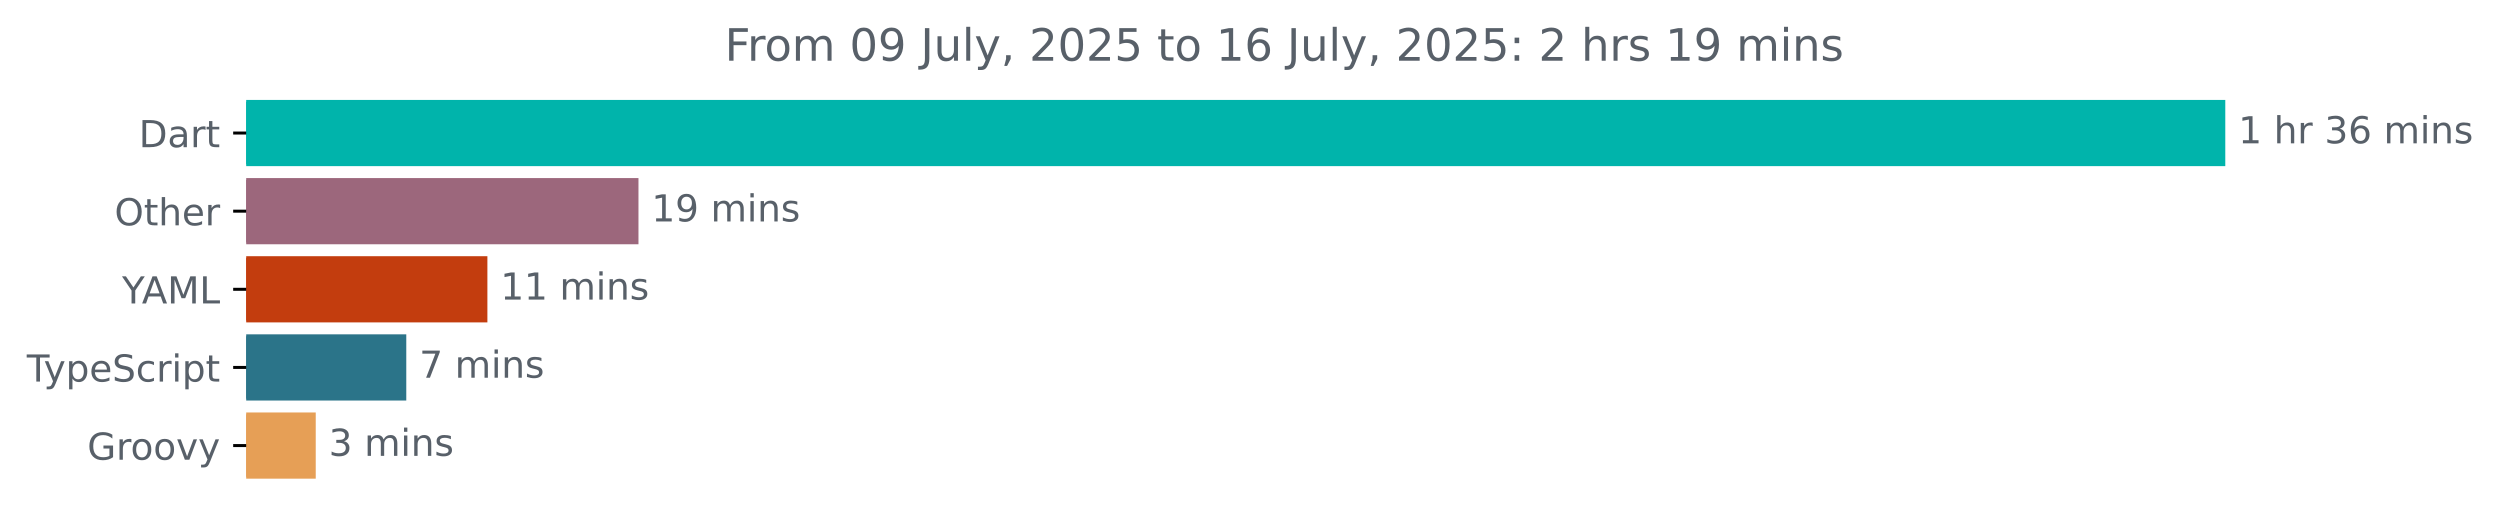
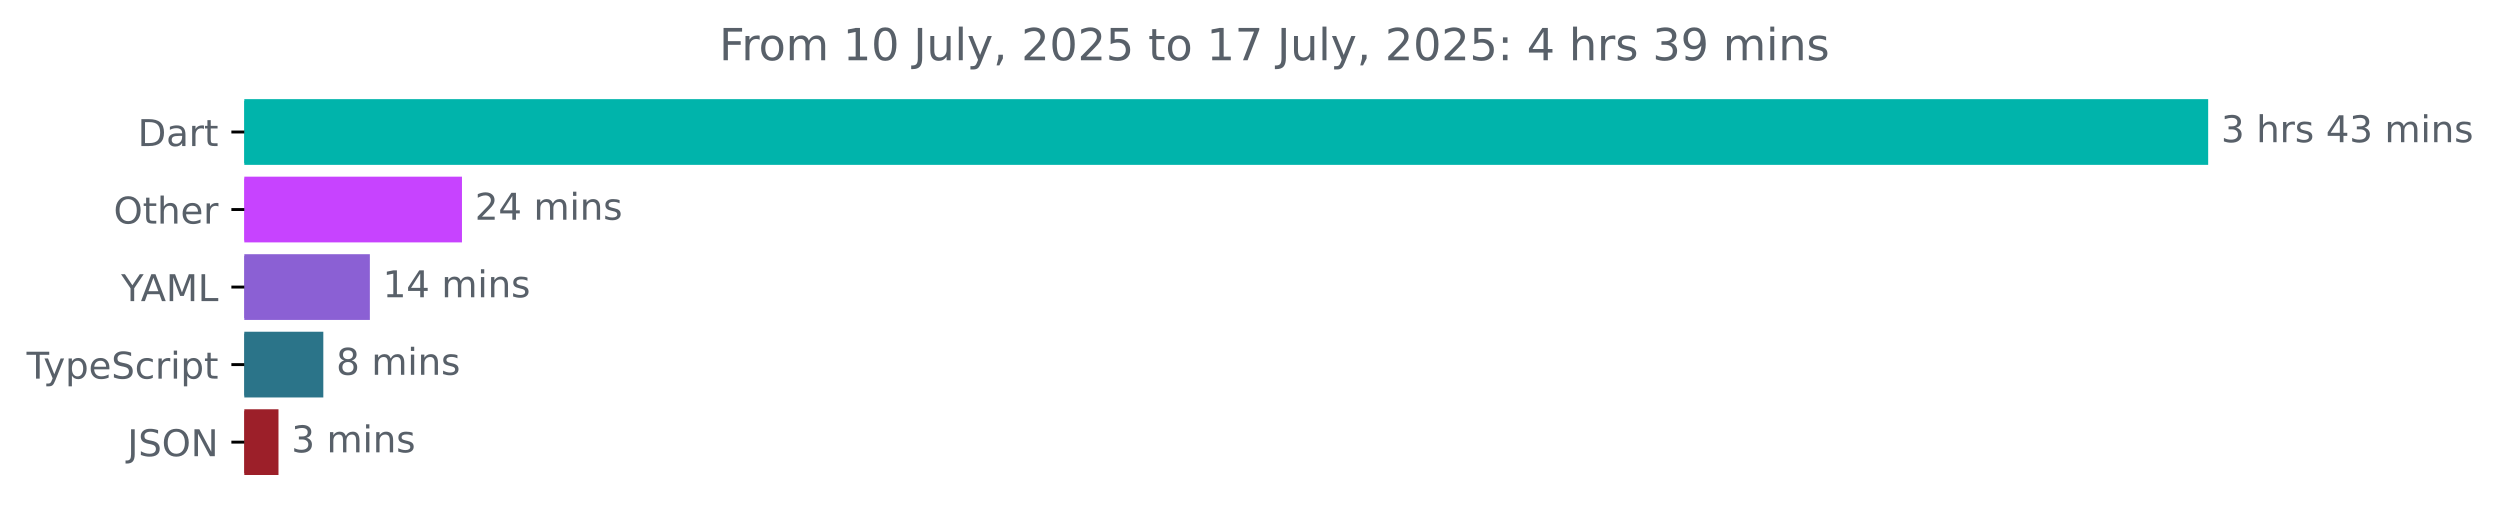
- <svg xmlns="http://www.w3.org/2000/svg" xmlns:xlink="http://www.w3.org/1999/xlink" width="671.935pt" height="140.398pt" viewBox="0 0 671.935 140.398" version="1.1">
+ <svg xmlns="http://www.w3.org/2000/svg" xmlns:xlink="http://www.w3.org/1999/xlink" width="677.144pt" height="140.398pt" viewBox="0 0 677.144 140.398" version="1.1">
  <defs>
    <style type="text/css">*{stroke-linejoin: round; stroke-linecap: butt}</style>
  </defs>
  <g id="figure_1">
    <g id="patch_1">
-       <path d="M -0 140.398  L 671.935 140.398  L 671.935 0  L -0 0  L -0 140.398  z " style="fill: none" />
+       <path d="M -0 140.398  L 677.144 140.398  L 677.144 0  L -0 0  L -0 140.398  z " style="fill: none" />
    </g>
    <g id="axes_1">
      <g id="patch_2">
-         <path d="M 66.17 27.358  L 597.599 27.358  L 597.599 44.158  L 66.17 44.158  z " clip-path="url(#p28db3bb9fa)" style="fill: #00b4ab; stroke: #00b4ab; stroke-linejoin: miter" />
+         <path d="M 66.17 27.358  L 597.599 27.358  L 597.599 44.158  L 66.17 44.158  z " clip-path="url(#pce856edb27)" style="fill: #00b4ab; stroke: #00b4ab; stroke-linejoin: miter" />
      </g>
      <g id="patch_3">
-         <path d="M 66.17 48.358  L 171.105 48.358  L 171.105 65.158  L 66.17 65.158  z " clip-path="url(#p28db3bb9fa)" style="fill: #9c677c; stroke: #9c677c; stroke-linejoin: miter" />
+         <path d="M 66.17 48.358  L 124.628 48.358  L 124.628 65.158  L 66.17 65.158  z " clip-path="url(#pce856edb27)" style="fill: #c743ff; stroke: #c743ff; stroke-linejoin: miter" />
      </g>
      <g id="patch_4">
-         <path d="M 66.17 69.358  L 130.498 69.358  L 130.498 86.158  L 66.17 86.158  z " clip-path="url(#p28db3bb9fa)" style="fill: #c33d0e; stroke: #c33d0e; stroke-linejoin: miter" />
+         <path d="M 66.17 69.358  L 99.679 69.358  L 99.679 86.158  L 66.17 86.158  z " clip-path="url(#pce856edb27)" style="fill: #8b60d4; stroke: #8b60d4; stroke-linejoin: miter" />
      </g>
      <g id="patch_5">
-         <path d="M 66.17 90.358  L 108.697 90.358  L 108.697 107.158  L 66.17 107.158  z " clip-path="url(#p28db3bb9fa)" style="fill: #2b7489; stroke: #2b7489; stroke-linejoin: miter" />
+         <path d="M 66.17 90.358  L 87.072 90.358  L 87.072 107.158  L 66.17 107.158  z " clip-path="url(#pce856edb27)" style="fill: #2b7489; stroke: #2b7489; stroke-linejoin: miter" />
      </g>
      <g id="patch_6">
-         <path d="M 66.17 111.358  L 84.363 111.358  L 84.363 128.158  L 66.17 128.158  z " clip-path="url(#p28db3bb9fa)" style="fill: #e69f56; stroke: #e69f56; stroke-linejoin: miter" />
+         <path d="M 66.17 111.358  L 74.929 111.358  L 74.929 128.158  L 66.17 128.158  z " clip-path="url(#pce856edb27)" style="fill: #9c1f29; stroke: #9c1f29; stroke-linejoin: miter" />
      </g>
      <g id="matplotlib.axis_1" />
      <g id="matplotlib.axis_2">
        <g id="ytick_1">
          <g id="line2d_1">
            <defs>
-               <path id="me63f06583c" d="M 0 0  L -3.5 0  " style="stroke: #000000; stroke-width: 0.8" />
+               <path id="m85fee015e5" d="M 0 0  L -3.5 0  " style="stroke: #000000; stroke-width: 0.8" />
            </defs>
            <g>
-               <use xlink:href="#me63f06583c" x="66.17" y="35.758" style="stroke: #000000; stroke-width: 0.8" />
+               <use xlink:href="#m85fee015e5" x="66.17" y="35.758" style="stroke: #000000; stroke-width: 0.8" />
            </g>
          </g>
          <g id="text_1">
            <g style="fill: #586069" transform="translate(37.31094 39.55734) scale(0.1 -0.1)">
              <defs>
                <path id="DejaVuSans-44" d="M 1259 4147  L 1259 519  L 2022 519  Q 2988 519 3436 956  Q 3884 1394 3884 2338  Q 3884 3275 3436 3711  Q 2988 4147 2022 4147  L 1259 4147  z M 628 4666  L 1925 4666  Q 3281 4666 3915 4102  Q 4550 3538 4550 2338  Q 4550 1131 3912 565  Q 3275 0 1925 0  L 628 0  L 628 4666  z " transform="scale(0.015625)" />
                <path id="DejaVuSans-61" d="M 2194 1759  Q 1497 1759 1228 1600  Q 959 1441 959 1056  Q 959 750 1161 570  Q 1363 391 1709 391  Q 2188 391 2477 730  Q 2766 1069 2766 1631  L 2766 1759  L 2194 1759  z M 3341 1997  L 3341 0  L 2766 0  L 2766 531  Q 2569 213 2275 61  Q 1981 -91 1556 -91  Q 1019 -91 701 211  Q 384 513 384 1019  Q 384 1609 779 1909  Q 1175 2209 1959 2209  L 2766 2209  L 2766 2266  Q 2766 2663 2505 2880  Q 2244 3097 1772 3097  Q 1472 3097 1187 3025  Q 903 2953 641 2809  L 641 3341  Q 956 3463 1253 3523  Q 1550 3584 1831 3584  Q 2591 3584 2966 3190  Q 3341 2797 3341 1997  z " transform="scale(0.015625)" />
                <path id="DejaVuSans-72" d="M 2631 2963  Q 2534 3019 2420 3045  Q 2306 3072 2169 3072  Q 1681 3072 1420 2755  Q 1159 2438 1159 1844  L 1159 0  L 581 0  L 581 3500  L 1159 3500  L 1159 2956  Q 1341 3275 1631 3429  Q 1922 3584 2338 3584  Q 2397 3584 2469 3576  Q 2541 3569 2628 3553  L 2631 2963  z " transform="scale(0.015625)" />
                <path id="DejaVuSans-74" d="M 1172 4494  L 1172 3500  L 2356 3500  L 2356 3053  L 1172 3053  L 1172 1153  Q 1172 725 1289 603  Q 1406 481 1766 481  L 2356 481  L 2356 0  L 1766 0  Q 1100 0 847 248  Q 594 497 594 1153  L 594 3053  L 172 3053  L 172 3500  L 594 3500  L 594 4494  L 1172 4494  z " transform="scale(0.015625)" />
              </defs>
              <use xlink:href="#DejaVuSans-44" />
              <use xlink:href="#DejaVuSans-61" x="77.002" />
              <use xlink:href="#DejaVuSans-72" x="138.281" />
              <use xlink:href="#DejaVuSans-74" x="179.395" />
            </g>
          </g>
        </g>
        <g id="ytick_2">
          <g id="line2d_2">
            <g>
-               <use xlink:href="#me63f06583c" x="66.17" y="56.758" style="stroke: #000000; stroke-width: 0.8" />
+               <use xlink:href="#m85fee015e5" x="66.17" y="56.758" style="stroke: #000000; stroke-width: 0.8" />
            </g>
          </g>
          <g id="text_2">
            <g style="fill: #586069" transform="translate(30.77656 60.55734) scale(0.1 -0.1)">
              <defs>
                <path id="DejaVuSans-4f" d="M 2522 4238  Q 1834 4238 1429 3725  Q 1025 3213 1025 2328  Q 1025 1447 1429 934  Q 1834 422 2522 422  Q 3209 422 3611 934  Q 4013 1447 4013 2328  Q 4013 3213 3611 3725  Q 3209 4238 2522 4238  z M 2522 4750  Q 3503 4750 4090 4092  Q 4678 3434 4678 2328  Q 4678 1225 4090 567  Q 3503 -91 2522 -91  Q 1538 -91 948 565  Q 359 1222 359 2328  Q 359 3434 948 4092  Q 1538 4750 2522 4750  z " transform="scale(0.015625)" />
                <path id="DejaVuSans-68" d="M 3513 2113  L 3513 0  L 2938 0  L 2938 2094  Q 2938 2591 2744 2837  Q 2550 3084 2163 3084  Q 1697 3084 1428 2787  Q 1159 2491 1159 1978  L 1159 0  L 581 0  L 581 4863  L 1159 4863  L 1159 2956  Q 1366 3272 1645 3428  Q 1925 3584 2291 3584  Q 2894 3584 3203 3211  Q 3513 2838 3513 2113  z " transform="scale(0.015625)" />
                <path id="DejaVuSans-65" d="M 3597 1894  L 3597 1613  L 953 1613  Q 991 1019 1311 708  Q 1631 397 2203 397  Q 2534 397 2845 478  Q 3156 559 3463 722  L 3463 178  Q 3153 47 2828 -22  Q 2503 -91 2169 -91  Q 1331 -91 842 396  Q 353 884 353 1716  Q 353 2575 817 3079  Q 1281 3584 2069 3584  Q 2775 3584 3186 3129  Q 3597 2675 3597 1894  z M 3022 2063  Q 3016 2534 2758 2815  Q 2500 3097 2075 3097  Q 1594 3097 1305 2825  Q 1016 2553 972 2059  L 3022 2063  z " transform="scale(0.015625)" />
              </defs>
              <use xlink:href="#DejaVuSans-4f" />
              <use xlink:href="#DejaVuSans-74" x="78.711" />
              <use xlink:href="#DejaVuSans-68" x="117.92" />
              <use xlink:href="#DejaVuSans-65" x="181.299" />
              <use xlink:href="#DejaVuSans-72" x="242.822" />
            </g>
          </g>
        </g>
        <g id="ytick_3">
          <g id="line2d_3">
            <g>
-               <use xlink:href="#me63f06583c" x="66.17" y="77.758" style="stroke: #000000; stroke-width: 0.8" />
+               <use xlink:href="#m85fee015e5" x="66.17" y="77.758" style="stroke: #000000; stroke-width: 0.8" />
            </g>
          </g>
          <g id="text_3">
            <g style="fill: #586069" transform="translate(32.79688 81.55734) scale(0.1 -0.1)">
              <defs>
                <path id="DejaVuSans-59" d="M -13 4666  L 666 4666  L 1959 2747  L 3244 4666  L 3922 4666  L 2272 2222  L 2272 0  L 1638 0  L 1638 2222  L -13 4666  z " transform="scale(0.015625)" />
                <path id="DejaVuSans-41" d="M 2188 4044  L 1331 1722  L 3047 1722  L 2188 4044  z M 1831 4666  L 2547 4666  L 4325 0  L 3669 0  L 3244 1197  L 1141 1197  L 716 0  L 50 0  L 1831 4666  z " transform="scale(0.015625)" />
                <path id="DejaVuSans-4d" d="M 628 4666  L 1569 4666  L 2759 1491  L 3956 4666  L 4897 4666  L 4897 0  L 4281 0  L 4281 4097  L 3078 897  L 2444 897  L 1241 4097  L 1241 0  L 628 0  L 628 4666  z " transform="scale(0.015625)" />
                <path id="DejaVuSans-4c" d="M 628 4666  L 1259 4666  L 1259 531  L 3531 531  L 3531 0  L 628 0  L 628 4666  z " transform="scale(0.015625)" />
              </defs>
              <use xlink:href="#DejaVuSans-59" />
              <use xlink:href="#DejaVuSans-41" x="53.334" />
              <use xlink:href="#DejaVuSans-4d" x="121.742" />
              <use xlink:href="#DejaVuSans-4c" x="208.021" />
            </g>
          </g>
        </g>
        <g id="ytick_4">
          <g id="line2d_4">
            <g>
-               <use xlink:href="#me63f06583c" x="66.17" y="98.758" style="stroke: #000000; stroke-width: 0.8" />
+               <use xlink:href="#m85fee015e5" x="66.17" y="98.758" style="stroke: #000000; stroke-width: 0.8" />
            </g>
          </g>
          <g id="text_4">
            <g style="fill: #586069" transform="translate(7.2 102.5573) scale(0.1 -0.1)">
              <defs>
                <path id="DejaVuSans-54" d="M -19 4666  L 3928 4666  L 3928 4134  L 2272 4134  L 2272 0  L 1638 0  L 1638 4134  L -19 4134  L -19 4666  z " transform="scale(0.015625)" />
                <path id="DejaVuSans-79" d="M 2059 -325  Q 1816 -950 1584 -1140  Q 1353 -1331 966 -1331  L 506 -1331  L 506 -850  L 844 -850  Q 1081 -850 1212 -737  Q 1344 -625 1503 -206  L 1606 56  L 191 3500  L 800 3500  L 1894 763  L 2988 3500  L 3597 3500  L 2059 -325  z " transform="scale(0.015625)" />
                <path id="DejaVuSans-70" d="M 1159 525  L 1159 -1331  L 581 -1331  L 581 3500  L 1159 3500  L 1159 2969  Q 1341 3281 1617 3432  Q 1894 3584 2278 3584  Q 2916 3584 3314 3078  Q 3713 2572 3713 1747  Q 3713 922 3314 415  Q 2916 -91 2278 -91  Q 1894 -91 1617 61  Q 1341 213 1159 525  z M 3116 1747  Q 3116 2381 2855 2742  Q 2594 3103 2138 3103  Q 1681 3103 1420 2742  Q 1159 2381 1159 1747  Q 1159 1113 1420 752  Q 1681 391 2138 391  Q 2594 391 2855 752  Q 3116 1113 3116 1747  z " transform="scale(0.015625)" />
                <path id="DejaVuSans-53" d="M 3425 4513  L 3425 3897  Q 3066 4069 2747 4153  Q 2428 4238 2131 4238  Q 1616 4238 1336 4038  Q 1056 3838 1056 3469  Q 1056 3159 1242 3001  Q 1428 2844 1947 2747  L 2328 2669  Q 3034 2534 3370 2195  Q 3706 1856 3706 1288  Q 3706 609 3251 259  Q 2797 -91 1919 -91  Q 1588 -91 1214 -16  Q 841 59 441 206  L 441 856  Q 825 641 1194 531  Q 1563 422 1919 422  Q 2459 422 2753 634  Q 3047 847 3047 1241  Q 3047 1584 2836 1778  Q 2625 1972 2144 2069  L 1759 2144  Q 1053 2284 737 2584  Q 422 2884 422 3419  Q 422 4038 858 4394  Q 1294 4750 2059 4750  Q 2388 4750 2728 4690  Q 3069 4631 3425 4513  z " transform="scale(0.015625)" />
                <path id="DejaVuSans-63" d="M 3122 3366  L 3122 2828  Q 2878 2963 2633 3030  Q 2388 3097 2138 3097  Q 1578 3097 1268 2742  Q 959 2388 959 1747  Q 959 1106 1268 751  Q 1578 397 2138 397  Q 2388 397 2633 464  Q 2878 531 3122 666  L 3122 134  Q 2881 22 2623 -34  Q 2366 -91 2075 -91  Q 1284 -91 818 406  Q 353 903 353 1747  Q 353 2603 823 3093  Q 1294 3584 2113 3584  Q 2378 3584 2631 3529  Q 2884 3475 3122 3366  z " transform="scale(0.015625)" />
                <path id="DejaVuSans-69" d="M 603 3500  L 1178 3500  L 1178 0  L 603 0  L 603 3500  z M 603 4863  L 1178 4863  L 1178 4134  L 603 4134  L 603 4863  z " transform="scale(0.015625)" />
              </defs>
              <use xlink:href="#DejaVuSans-54" />
              <use xlink:href="#DejaVuSans-79" x="45.459" />
              <use xlink:href="#DejaVuSans-70" x="104.639" />
              <use xlink:href="#DejaVuSans-65" x="168.115" />
              <use xlink:href="#DejaVuSans-53" x="229.639" />
              <use xlink:href="#DejaVuSans-63" x="293.115" />
              <use xlink:href="#DejaVuSans-72" x="348.096" />
              <use xlink:href="#DejaVuSans-69" x="389.209" />
              <use xlink:href="#DejaVuSans-70" x="416.992" />
              <use xlink:href="#DejaVuSans-74" x="480.469" />
            </g>
          </g>
        </g>
        <g id="ytick_5">
          <g id="line2d_5">
            <g>
-               <use xlink:href="#me63f06583c" x="66.17" y="119.758" style="stroke: #000000; stroke-width: 0.8" />
+               <use xlink:href="#m85fee015e5" x="66.17" y="119.758" style="stroke: #000000; stroke-width: 0.8" />
            </g>
          </g>
          <g id="text_5">
-             <g style="fill: #586069" transform="translate(23.46094 123.5573) scale(0.1 -0.1)">
-               <defs>
-                 <path id="DejaVuSans-47" d="M 3809 666  L 3809 1919  L 2778 1919  L 2778 2438  L 4434 2438  L 4434 434  Q 4069 175 3628 42  Q 3188 -91 2688 -91  Q 1594 -91 976 548  Q 359 1188 359 2328  Q 359 3472 976 4111  Q 1594 4750 2688 4750  Q 3144 4750 3555 4637  Q 3966 4525 4313 4306  L 4313 3634  Q 3963 3931 3569 4081  Q 3175 4231 2741 4231  Q 1884 4231 1454 3753  Q 1025 3275 1025 2328  Q 1025 1384 1454 906  Q 1884 428 2741 428  Q 3075 428 3337 486  Q 3600 544 3809 666  z " transform="scale(0.015625)" />
-                 <path id="DejaVuSans-6f" d="M 1959 3097  Q 1497 3097 1228 2736  Q 959 2375 959 1747  Q 959 1119 1226 758  Q 1494 397 1959 397  Q 2419 397 2687 759  Q 2956 1122 2956 1747  Q 2956 2369 2687 2733  Q 2419 3097 1959 3097  z M 1959 3584  Q 2709 3584 3137 3096  Q 3566 2609 3566 1747  Q 3566 888 3137 398  Q 2709 -91 1959 -91  Q 1206 -91 779 398  Q 353 888 353 1747  Q 353 2609 779 3096  Q 1206 3584 1959 3584  z " transform="scale(0.015625)" />
-                 <path id="DejaVuSans-76" d="M 191 3500  L 800 3500  L 1894 563  L 2988 3500  L 3597 3500  L 2284 0  L 1503 0  L 191 3500  z " transform="scale(0.015625)" />
-               </defs>
-               <use xlink:href="#DejaVuSans-47" />
-               <use xlink:href="#DejaVuSans-72" x="77.49" />
-               <use xlink:href="#DejaVuSans-6f" x="116.354" />
-               <use xlink:href="#DejaVuSans-6f" x="177.535" />
-               <use xlink:href="#DejaVuSans-76" x="238.717" />
-               <use xlink:href="#DejaVuSans-79" x="297.896" />
+             <g style="fill: #586069" transform="translate(34.51875 123.5573) scale(0.1 -0.1)">
+               <defs>
+                 <path id="DejaVuSans-4a" d="M 628 4666  L 1259 4666  L 1259 325  Q 1259 -519 939 -900  Q 619 -1281 -91 -1281  L -331 -1281  L -331 -750  L -134 -750  Q 284 -750 456 -515  Q 628 -281 628 325  L 628 4666  z " transform="scale(0.015625)" />
+                 <path id="DejaVuSans-4e" d="M 628 4666  L 1478 4666  L 3547 763  L 3547 4666  L 4159 4666  L 4159 0  L 3309 0  L 1241 3903  L 1241 0  L 628 0  L 628 4666  z " transform="scale(0.015625)" />
+               </defs>
+               <use xlink:href="#DejaVuSans-4a" />
+               <use xlink:href="#DejaVuSans-53" x="29.492" />
+               <use xlink:href="#DejaVuSans-4f" x="92.969" />
+               <use xlink:href="#DejaVuSans-4e" x="171.68" />
            </g>
          </g>
        </g>
      </g>
      <g id="text_6">
        <g style="fill: #586069" transform="translate(601.5989 38.5175) scale(0.1 -0.1)">
          <defs>
-             <path id="DejaVuSans-31" d="M 794 531  L 1825 531  L 1825 4091  L 703 3866  L 703 4441  L 1819 4666  L 2450 4666  L 2450 531  L 3481 531  L 3481 0  L 794 0  L 794 531  z " transform="scale(0.015625)" />
+             <path id="DejaVuSans-33" d="M 2597 2516  Q 3050 2419 3304 2112  Q 3559 1806 3559 1356  Q 3559 666 3084 287  Q 2609 -91 1734 -91  Q 1441 -91 1130 -33  Q 819 25 488 141  L 488 750  Q 750 597 1062 519  Q 1375 441 1716 441  Q 2309 441 2620 675  Q 2931 909 2931 1356  Q 2931 1769 2642 2001  Q 2353 2234 1838 2234  L 1294 2234  L 1294 2753  L 1863 2753  Q 2328 2753 2575 2939  Q 2822 3125 2822 3475  Q 2822 3834 2567 4026  Q 2313 4219 1838 4219  Q 1578 4219 1281 4162  Q 984 4106 628 3988  L 628 4550  Q 988 4650 1302 4700  Q 1616 4750 1894 4750  Q 2613 4750 3031 4423  Q 3450 4097 3450 3541  Q 3450 3153 3228 2886  Q 3006 2619 2597 2516  z " transform="scale(0.015625)" />
            <path id="DejaVuSans-20" transform="scale(0.015625)" />
-             <path id="DejaVuSans-33" d="M 2597 2516  Q 3050 2419 3304 2112  Q 3559 1806 3559 1356  Q 3559 666 3084 287  Q 2609 -91 1734 -91  Q 1441 -91 1130 -33  Q 819 25 488 141  L 488 750  Q 750 597 1062 519  Q 1375 441 1716 441  Q 2309 441 2620 675  Q 2931 909 2931 1356  Q 2931 1769 2642 2001  Q 2353 2234 1838 2234  L 1294 2234  L 1294 2753  L 1863 2753  Q 2328 2753 2575 2939  Q 2822 3125 2822 3475  Q 2822 3834 2567 4026  Q 2313 4219 1838 4219  Q 1578 4219 1281 4162  Q 984 4106 628 3988  L 628 4550  Q 988 4650 1302 4700  Q 1616 4750 1894 4750  Q 2613 4750 3031 4423  Q 3450 4097 3450 3541  Q 3450 3153 3228 2886  Q 3006 2619 2597 2516  z " transform="scale(0.015625)" />
-             <path id="DejaVuSans-36" d="M 2113 2584  Q 1688 2584 1439 2293  Q 1191 2003 1191 1497  Q 1191 994 1439 701  Q 1688 409 2113 409  Q 2538 409 2786 701  Q 3034 994 3034 1497  Q 3034 2003 2786 2293  Q 2538 2584 2113 2584  z M 3366 4563  L 3366 3988  Q 3128 4100 2886 4159  Q 2644 4219 2406 4219  Q 1781 4219 1451 3797  Q 1122 3375 1075 2522  Q 1259 2794 1537 2939  Q 1816 3084 2150 3084  Q 2853 3084 3261 2657  Q 3669 2231 3669 1497  Q 3669 778 3244 343  Q 2819 -91 2113 -91  Q 1303 -91 875 529  Q 447 1150 447 2328  Q 447 3434 972 4092  Q 1497 4750 2381 4750  Q 2619 4750 2861 4703  Q 3103 4656 3366 4563  z " transform="scale(0.015625)" />
+             <path id="DejaVuSans-73" d="M 2834 3397  L 2834 2853  Q 2591 2978 2328 3040  Q 2066 3103 1784 3103  Q 1356 3103 1142 2972  Q 928 2841 928 2578  Q 928 2378 1081 2264  Q 1234 2150 1697 2047  L 1894 2003  Q 2506 1872 2764 1633  Q 3022 1394 3022 966  Q 3022 478 2636 193  Q 2250 -91 1575 -91  Q 1294 -91 989 -36  Q 684 19 347 128  L 347 722  Q 666 556 975 473  Q 1284 391 1588 391  Q 1994 391 2212 530  Q 2431 669 2431 922  Q 2431 1156 2273 1281  Q 2116 1406 1581 1522  L 1381 1569  Q 847 1681 609 1914  Q 372 2147 372 2553  Q 372 3047 722 3315  Q 1072 3584 1716 3584  Q 2034 3584 2315 3537  Q 2597 3491 2834 3397  z " transform="scale(0.015625)" />
+             <path id="DejaVuSans-34" d="M 2419 4116  L 825 1625  L 2419 1625  L 2419 4116  z M 2253 4666  L 3047 4666  L 3047 1625  L 3713 1625  L 3713 1100  L 3047 1100  L 3047 0  L 2419 0  L 2419 1100  L 313 1100  L 313 1709  L 2253 4666  z " transform="scale(0.015625)" />
            <path id="DejaVuSans-6d" d="M 3328 2828  Q 3544 3216 3844 3400  Q 4144 3584 4550 3584  Q 5097 3584 5394 3201  Q 5691 2819 5691 2113  L 5691 0  L 5113 0  L 5113 2094  Q 5113 2597 4934 2840  Q 4756 3084 4391 3084  Q 3944 3084 3684 2787  Q 3425 2491 3425 1978  L 3425 0  L 2847 0  L 2847 2094  Q 2847 2600 2669 2842  Q 2491 3084 2119 3084  Q 1678 3084 1418 2786  Q 1159 2488 1159 1978  L 1159 0  L 581 0  L 581 3500  L 1159 3500  L 1159 2956  Q 1356 3278 1631 3431  Q 1906 3584 2284 3584  Q 2666 3584 2933 3390  Q 3200 3197 3328 2828  z " transform="scale(0.015625)" />
            <path id="DejaVuSans-6e" d="M 3513 2113  L 3513 0  L 2938 0  L 2938 2094  Q 2938 2591 2744 2837  Q 2550 3084 2163 3084  Q 1697 3084 1428 2787  Q 1159 2491 1159 1978  L 1159 0  L 581 0  L 581 3500  L 1159 3500  L 1159 2956  Q 1366 3272 1645 3428  Q 1925 3584 2291 3584  Q 2894 3584 3203 3211  Q 3513 2838 3513 2113  z " transform="scale(0.015625)" />
-             <path id="DejaVuSans-73" d="M 2834 3397  L 2834 2853  Q 2591 2978 2328 3040  Q 2066 3103 1784 3103  Q 1356 3103 1142 2972  Q 928 2841 928 2578  Q 928 2378 1081 2264  Q 1234 2150 1697 2047  L 1894 2003  Q 2506 1872 2764 1633  Q 3022 1394 3022 966  Q 3022 478 2636 193  Q 2250 -91 1575 -91  Q 1294 -91 989 -36  Q 684 19 347 128  L 347 722  Q 666 556 975 473  Q 1284 391 1588 391  Q 1994 391 2212 530  Q 2431 669 2431 922  Q 2431 1156 2273 1281  Q 2116 1406 1581 1522  L 1381 1569  Q 847 1681 609 1914  Q 372 2147 372 2553  Q 372 3047 722 3315  Q 1072 3584 1716 3584  Q 2034 3584 2315 3537  Q 2597 3491 2834 3397  z " transform="scale(0.015625)" />
-           </defs>
-           <use xlink:href="#DejaVuSans-31" />
+           </defs>
+           <use xlink:href="#DejaVuSans-33" />
          <use xlink:href="#DejaVuSans-20" x="63.623" />
          <use xlink:href="#DejaVuSans-68" x="95.41" />
          <use xlink:href="#DejaVuSans-72" x="158.789" />
-           <use xlink:href="#DejaVuSans-20" x="199.902" />
-           <use xlink:href="#DejaVuSans-33" x="231.689" />
-           <use xlink:href="#DejaVuSans-36" x="295.312" />
-           <use xlink:href="#DejaVuSans-20" x="358.936" />
-           <use xlink:href="#DejaVuSans-6d" x="390.723" />
-           <use xlink:href="#DejaVuSans-69" x="488.135" />
-           <use xlink:href="#DejaVuSans-6e" x="515.918" />
-           <use xlink:href="#DejaVuSans-73" x="579.297" />
+           <use xlink:href="#DejaVuSans-73" x="199.902" />
+           <use xlink:href="#DejaVuSans-20" x="252.002" />
+           <use xlink:href="#DejaVuSans-34" x="283.789" />
+           <use xlink:href="#DejaVuSans-33" x="347.412" />
+           <use xlink:href="#DejaVuSans-20" x="411.035" />
+           <use xlink:href="#DejaVuSans-6d" x="442.822" />
+           <use xlink:href="#DejaVuSans-69" x="540.234" />
+           <use xlink:href="#DejaVuSans-6e" x="568.018" />
+           <use xlink:href="#DejaVuSans-73" x="631.396" />
        </g>
      </g>
      <g id="text_7">
-         <g style="fill: #586069" transform="translate(175.105 59.5175) scale(0.1 -0.1)">
-           <defs>
-             <path id="DejaVuSans-39" d="M 703 97  L 703 672  Q 941 559 1184 500  Q 1428 441 1663 441  Q 2288 441 2617 861  Q 2947 1281 2994 2138  Q 2813 1869 2534 1725  Q 2256 1581 1919 1581  Q 1219 1581 811 2004  Q 403 2428 403 3163  Q 403 3881 828 4315  Q 1253 4750 1959 4750  Q 2769 4750 3195 4129  Q 3622 3509 3622 2328  Q 3622 1225 3098 567  Q 2575 -91 1691 -91  Q 1453 -91 1209 -44  Q 966 3 703 97  z M 1959 2075  Q 2384 2075 2632 2365  Q 2881 2656 2881 3163  Q 2881 3666 2632 3958  Q 2384 4250 1959 4250  Q 1534 4250 1286 3958  Q 1038 3666 1038 3163  Q 1038 2656 1286 2365  Q 1534 2075 1959 2075  z " transform="scale(0.015625)" />
-           </defs>
-           <use xlink:href="#DejaVuSans-31" />
-           <use xlink:href="#DejaVuSans-39" x="63.623" />
+         <g style="fill: #586069" transform="translate(128.6281 59.5175) scale(0.1 -0.1)">
+           <defs>
+             <path id="DejaVuSans-32" d="M 1228 531  L 3431 531  L 3431 0  L 469 0  L 469 531  Q 828 903 1448 1529  Q 2069 2156 2228 2338  Q 2531 2678 2651 2914  Q 2772 3150 2772 3378  Q 2772 3750 2511 3984  Q 2250 4219 1831 4219  Q 1534 4219 1204 4116  Q 875 4013 500 3803  L 500 4441  Q 881 4594 1212 4672  Q 1544 4750 1819 4750  Q 2544 4750 2975 4387  Q 3406 4025 3406 3419  Q 3406 3131 3298 2873  Q 3191 2616 2906 2266  Q 2828 2175 2409 1742  Q 1991 1309 1228 531  z " transform="scale(0.015625)" />
+           </defs>
+           <use xlink:href="#DejaVuSans-32" />
+           <use xlink:href="#DejaVuSans-34" x="63.623" />
          <use xlink:href="#DejaVuSans-20" x="127.246" />
          <use xlink:href="#DejaVuSans-6d" x="159.033" />
          <use xlink:href="#DejaVuSans-69" x="256.445" />
          <use xlink:href="#DejaVuSans-6e" x="284.229" />
          <use xlink:href="#DejaVuSans-73" x="347.607" />
        </g>
      </g>
      <g id="text_8">
-         <g style="fill: #586069" transform="translate(134.4975 80.5175) scale(0.1 -0.1)">
+         <g style="fill: #586069" transform="translate(103.679 80.5175) scale(0.1 -0.1)">
+           <defs>
+             <path id="DejaVuSans-31" d="M 794 531  L 1825 531  L 1825 4091  L 703 3866  L 703 4441  L 1819 4666  L 2450 4666  L 2450 531  L 3481 531  L 3481 0  L 794 0  L 794 531  z " transform="scale(0.015625)" />
+           </defs>
          <use xlink:href="#DejaVuSans-31" />
-           <use xlink:href="#DejaVuSans-31" x="63.623" />
+           <use xlink:href="#DejaVuSans-34" x="63.623" />
          <use xlink:href="#DejaVuSans-20" x="127.246" />
          <use xlink:href="#DejaVuSans-6d" x="159.033" />
          <use xlink:href="#DejaVuSans-69" x="256.445" />
          <use xlink:href="#DejaVuSans-6e" x="284.229" />
          <use xlink:href="#DejaVuSans-73" x="347.607" />
        </g>
      </g>
      <g id="text_9">
-         <g style="fill: #586069" transform="translate(112.6969 101.5175) scale(0.1 -0.1)">
-           <defs>
-             <path id="DejaVuSans-37" d="M 525 4666  L 3525 4666  L 3525 4397  L 1831 0  L 1172 0  L 2766 4134  L 525 4134  L 525 4666  z " transform="scale(0.015625)" />
-           </defs>
-           <use xlink:href="#DejaVuSans-37" />
+         <g style="fill: #586069" transform="translate(91.0718 101.5175) scale(0.1 -0.1)">
+           <defs>
+             <path id="DejaVuSans-38" d="M 2034 2216  Q 1584 2216 1326 1975  Q 1069 1734 1069 1313  Q 1069 891 1326 650  Q 1584 409 2034 409  Q 2484 409 2743 651  Q 3003 894 3003 1313  Q 3003 1734 2745 1975  Q 2488 2216 2034 2216  z M 1403 2484  Q 997 2584 770 2862  Q 544 3141 544 3541  Q 544 4100 942 4425  Q 1341 4750 2034 4750  Q 2731 4750 3128 4425  Q 3525 4100 3525 3541  Q 3525 3141 3298 2862  Q 3072 2584 2669 2484  Q 3125 2378 3379 2068  Q 3634 1759 3634 1313  Q 3634 634 3220 271  Q 2806 -91 2034 -91  Q 1263 -91 848 271  Q 434 634 434 1313  Q 434 1759 690 2068  Q 947 2378 1403 2484  z M 1172 3481  Q 1172 3119 1398 2916  Q 1625 2713 2034 2713  Q 2441 2713 2670 2916  Q 2900 3119 2900 3481  Q 2900 3844 2670 4047  Q 2441 4250 2034 4250  Q 1625 4250 1398 4047  Q 1172 3844 1172 3481  z " transform="scale(0.015625)" />
+           </defs>
+           <use xlink:href="#DejaVuSans-38" />
          <use xlink:href="#DejaVuSans-20" x="63.623" />
          <use xlink:href="#DejaVuSans-6d" x="95.41" />
          <use xlink:href="#DejaVuSans-69" x="192.822" />
          <use xlink:href="#DejaVuSans-6e" x="220.605" />
          <use xlink:href="#DejaVuSans-73" x="283.984" />
        </g>
      </g>
      <g id="text_10">
-         <g style="fill: #586069" transform="translate(88.36309 122.5175) scale(0.1 -0.1)">
+         <g style="fill: #586069" transform="translate(78.92903 122.5175) scale(0.1 -0.1)">
          <use xlink:href="#DejaVuSans-33" />
          <use xlink:href="#DejaVuSans-20" x="63.623" />
          <use xlink:href="#DejaVuSans-6d" x="95.41" />
          <use xlink:href="#DejaVuSans-69" x="192.822" />
          <use xlink:href="#DejaVuSans-6e" x="220.605" />
          <use xlink:href="#DejaVuSans-73" x="283.984" />
        </g>
      </g>
      <g id="text_11">
        <g style="fill: #586069" transform="translate(194.7953 16.31812) scale(0.12 -0.12)">
          <defs>
            <path id="DejaVuSans-46" d="M 628 4666  L 3309 4666  L 3309 4134  L 1259 4134  L 1259 2759  L 3109 2759  L 3109 2228  L 1259 2228  L 1259 0  L 628 0  L 628 4666  z " transform="scale(0.015625)" />
+             <path id="DejaVuSans-6f" d="M 1959 3097  Q 1497 3097 1228 2736  Q 959 2375 959 1747  Q 959 1119 1226 758  Q 1494 397 1959 397  Q 2419 397 2687 759  Q 2956 1122 2956 1747  Q 2956 2369 2687 2733  Q 2419 3097 1959 3097  z M 1959 3584  Q 2709 3584 3137 3096  Q 3566 2609 3566 1747  Q 3566 888 3137 398  Q 2709 -91 1959 -91  Q 1206 -91 779 398  Q 353 888 353 1747  Q 353 2609 779 3096  Q 1206 3584 1959 3584  z " transform="scale(0.015625)" />
            <path id="DejaVuSans-30" d="M 2034 4250  Q 1547 4250 1301 3770  Q 1056 3291 1056 2328  Q 1056 1369 1301 889  Q 1547 409 2034 409  Q 2525 409 2770 889  Q 3016 1369 3016 2328  Q 3016 3291 2770 3770  Q 2525 4250 2034 4250  z M 2034 4750  Q 2819 4750 3233 4129  Q 3647 3509 3647 2328  Q 3647 1150 3233 529  Q 2819 -91 2034 -91  Q 1250 -91 836 529  Q 422 1150 422 2328  Q 422 3509 836 4129  Q 1250 4750 2034 4750  z " transform="scale(0.015625)" />
-             <path id="DejaVuSans-4a" d="M 628 4666  L 1259 4666  L 1259 325  Q 1259 -519 939 -900  Q 619 -1281 -91 -1281  L -331 -1281  L -331 -750  L -134 -750  Q 284 -750 456 -515  Q 628 -281 628 325  L 628 4666  z " transform="scale(0.015625)" />
            <path id="DejaVuSans-75" d="M 544 1381  L 544 3500  L 1119 3500  L 1119 1403  Q 1119 906 1312 657  Q 1506 409 1894 409  Q 2359 409 2629 706  Q 2900 1003 2900 1516  L 2900 3500  L 3475 3500  L 3475 0  L 2900 0  L 2900 538  Q 2691 219 2414 64  Q 2138 -91 1772 -91  Q 1169 -91 856 284  Q 544 659 544 1381  z M 1991 3584  L 1991 3584  z " transform="scale(0.015625)" />
            <path id="DejaVuSans-6c" d="M 603 4863  L 1178 4863  L 1178 0  L 603 0  L 603 4863  z " transform="scale(0.015625)" />
            <path id="DejaVuSans-2c" d="M 750 794  L 1409 794  L 1409 256  L 897 -744  L 494 -744  L 750 256  L 750 794  z " transform="scale(0.015625)" />
-             <path id="DejaVuSans-32" d="M 1228 531  L 3431 531  L 3431 0  L 469 0  L 469 531  Q 828 903 1448 1529  Q 2069 2156 2228 2338  Q 2531 2678 2651 2914  Q 2772 3150 2772 3378  Q 2772 3750 2511 3984  Q 2250 4219 1831 4219  Q 1534 4219 1204 4116  Q 875 4013 500 3803  L 500 4441  Q 881 4594 1212 4672  Q 1544 4750 1819 4750  Q 2544 4750 2975 4387  Q 3406 4025 3406 3419  Q 3406 3131 3298 2873  Q 3191 2616 2906 2266  Q 2828 2175 2409 1742  Q 1991 1309 1228 531  z " transform="scale(0.015625)" />
            <path id="DejaVuSans-35" d="M 691 4666  L 3169 4666  L 3169 4134  L 1269 4134  L 1269 2991  Q 1406 3038 1543 3061  Q 1681 3084 1819 3084  Q 2600 3084 3056 2656  Q 3513 2228 3513 1497  Q 3513 744 3044 326  Q 2575 -91 1722 -91  Q 1428 -91 1123 -41  Q 819 9 494 109  L 494 744  Q 775 591 1075 516  Q 1375 441 1709 441  Q 2250 441 2565 725  Q 2881 1009 2881 1497  Q 2881 1984 2565 2268  Q 2250 2553 1709 2553  Q 1456 2553 1204 2497  Q 953 2441 691 2322  L 691 4666  z " transform="scale(0.015625)" />
+             <path id="DejaVuSans-37" d="M 525 4666  L 3525 4666  L 3525 4397  L 1831 0  L 1172 0  L 2766 4134  L 525 4134  L 525 4666  z " transform="scale(0.015625)" />
            <path id="DejaVuSans-3a" d="M 750 794  L 1409 794  L 1409 0  L 750 0  L 750 794  z M 750 3309  L 1409 3309  L 1409 2516  L 750 2516  L 750 3309  z " transform="scale(0.015625)" />
+             <path id="DejaVuSans-39" d="M 703 97  L 703 672  Q 941 559 1184 500  Q 1428 441 1663 441  Q 2288 441 2617 861  Q 2947 1281 2994 2138  Q 2813 1869 2534 1725  Q 2256 1581 1919 1581  Q 1219 1581 811 2004  Q 403 2428 403 3163  Q 403 3881 828 4315  Q 1253 4750 1959 4750  Q 2769 4750 3195 4129  Q 3622 3509 3622 2328  Q 3622 1225 3098 567  Q 2575 -91 1691 -91  Q 1453 -91 1209 -44  Q 966 3 703 97  z M 1959 2075  Q 2384 2075 2632 2365  Q 2881 2656 2881 3163  Q 2881 3666 2632 3958  Q 2384 4250 1959 4250  Q 1534 4250 1286 3958  Q 1038 3666 1038 3163  Q 1038 2656 1286 2365  Q 1534 2075 1959 2075  z " transform="scale(0.015625)" />
          </defs>
          <use xlink:href="#DejaVuSans-46" />
          <use xlink:href="#DejaVuSans-72" x="50.27" />
          <use xlink:href="#DejaVuSans-6f" x="89.133" />
          <use xlink:href="#DejaVuSans-6d" x="150.314" />
          <use xlink:href="#DejaVuSans-20" x="247.727" />
-           <use xlink:href="#DejaVuSans-30" x="279.514" />
-           <use xlink:href="#DejaVuSans-39" x="343.137" />
+           <use xlink:href="#DejaVuSans-31" x="279.514" />
+           <use xlink:href="#DejaVuSans-30" x="343.137" />
          <use xlink:href="#DejaVuSans-20" x="406.76" />
          <use xlink:href="#DejaVuSans-4a" x="438.547" />
          <use xlink:href="#DejaVuSans-75" x="468.039" />
          <use xlink:href="#DejaVuSans-6c" x="531.418" />
          <use xlink:href="#DejaVuSans-79" x="559.201" />
          <use xlink:href="#DejaVuSans-2c" x="618.381" />
          <use xlink:href="#DejaVuSans-20" x="650.168" />
          <use xlink:href="#DejaVuSans-32" x="681.955" />
          <use xlink:href="#DejaVuSans-30" x="745.578" />
          <use xlink:href="#DejaVuSans-32" x="809.201" />
          <use xlink:href="#DejaVuSans-35" x="872.824" />
          <use xlink:href="#DejaVuSans-20" x="936.447" />
          <use xlink:href="#DejaVuSans-74" x="968.234" />
          <use xlink:href="#DejaVuSans-6f" x="1007.443" />
          <use xlink:href="#DejaVuSans-20" x="1068.625" />
          <use xlink:href="#DejaVuSans-31" x="1100.412" />
-           <use xlink:href="#DejaVuSans-36" x="1164.035" />
+           <use xlink:href="#DejaVuSans-37" x="1164.035" />
          <use xlink:href="#DejaVuSans-20" x="1227.658" />
          <use xlink:href="#DejaVuSans-4a" x="1259.445" />
          <use xlink:href="#DejaVuSans-75" x="1288.938" />
          <use xlink:href="#DejaVuSans-6c" x="1352.316" />
          <use xlink:href="#DejaVuSans-79" x="1380.1" />
          <use xlink:href="#DejaVuSans-2c" x="1439.279" />
          <use xlink:href="#DejaVuSans-20" x="1471.066" />
          <use xlink:href="#DejaVuSans-32" x="1502.854" />
          <use xlink:href="#DejaVuSans-30" x="1566.477" />
          <use xlink:href="#DejaVuSans-32" x="1630.1" />
          <use xlink:href="#DejaVuSans-35" x="1693.723" />
          <use xlink:href="#DejaVuSans-3a" x="1757.346" />
          <use xlink:href="#DejaVuSans-20" x="1791.037" />
-           <use xlink:href="#DejaVuSans-32" x="1822.824" />
+           <use xlink:href="#DejaVuSans-34" x="1822.824" />
          <use xlink:href="#DejaVuSans-20" x="1886.447" />
          <use xlink:href="#DejaVuSans-68" x="1918.234" />
          <use xlink:href="#DejaVuSans-72" x="1981.613" />
          <use xlink:href="#DejaVuSans-73" x="2022.727" />
          <use xlink:href="#DejaVuSans-20" x="2074.826" />
-           <use xlink:href="#DejaVuSans-31" x="2106.613" />
+           <use xlink:href="#DejaVuSans-33" x="2106.613" />
          <use xlink:href="#DejaVuSans-39" x="2170.236" />
          <use xlink:href="#DejaVuSans-20" x="2233.859" />
          <use xlink:href="#DejaVuSans-6d" x="2265.646" />
          <use xlink:href="#DejaVuSans-69" x="2363.059" />
          <use xlink:href="#DejaVuSans-6e" x="2390.842" />
          <use xlink:href="#DejaVuSans-73" x="2454.221" />
        </g>
      </g>
    </g>
  </g>
  <defs>
-     <clipPath id="p28db3bb9fa">
+     <clipPath id="pce856edb27">
      <rect x="66.17" y="22.318" width="558" height="110.88" />
    </clipPath>
  </defs>
</svg>
